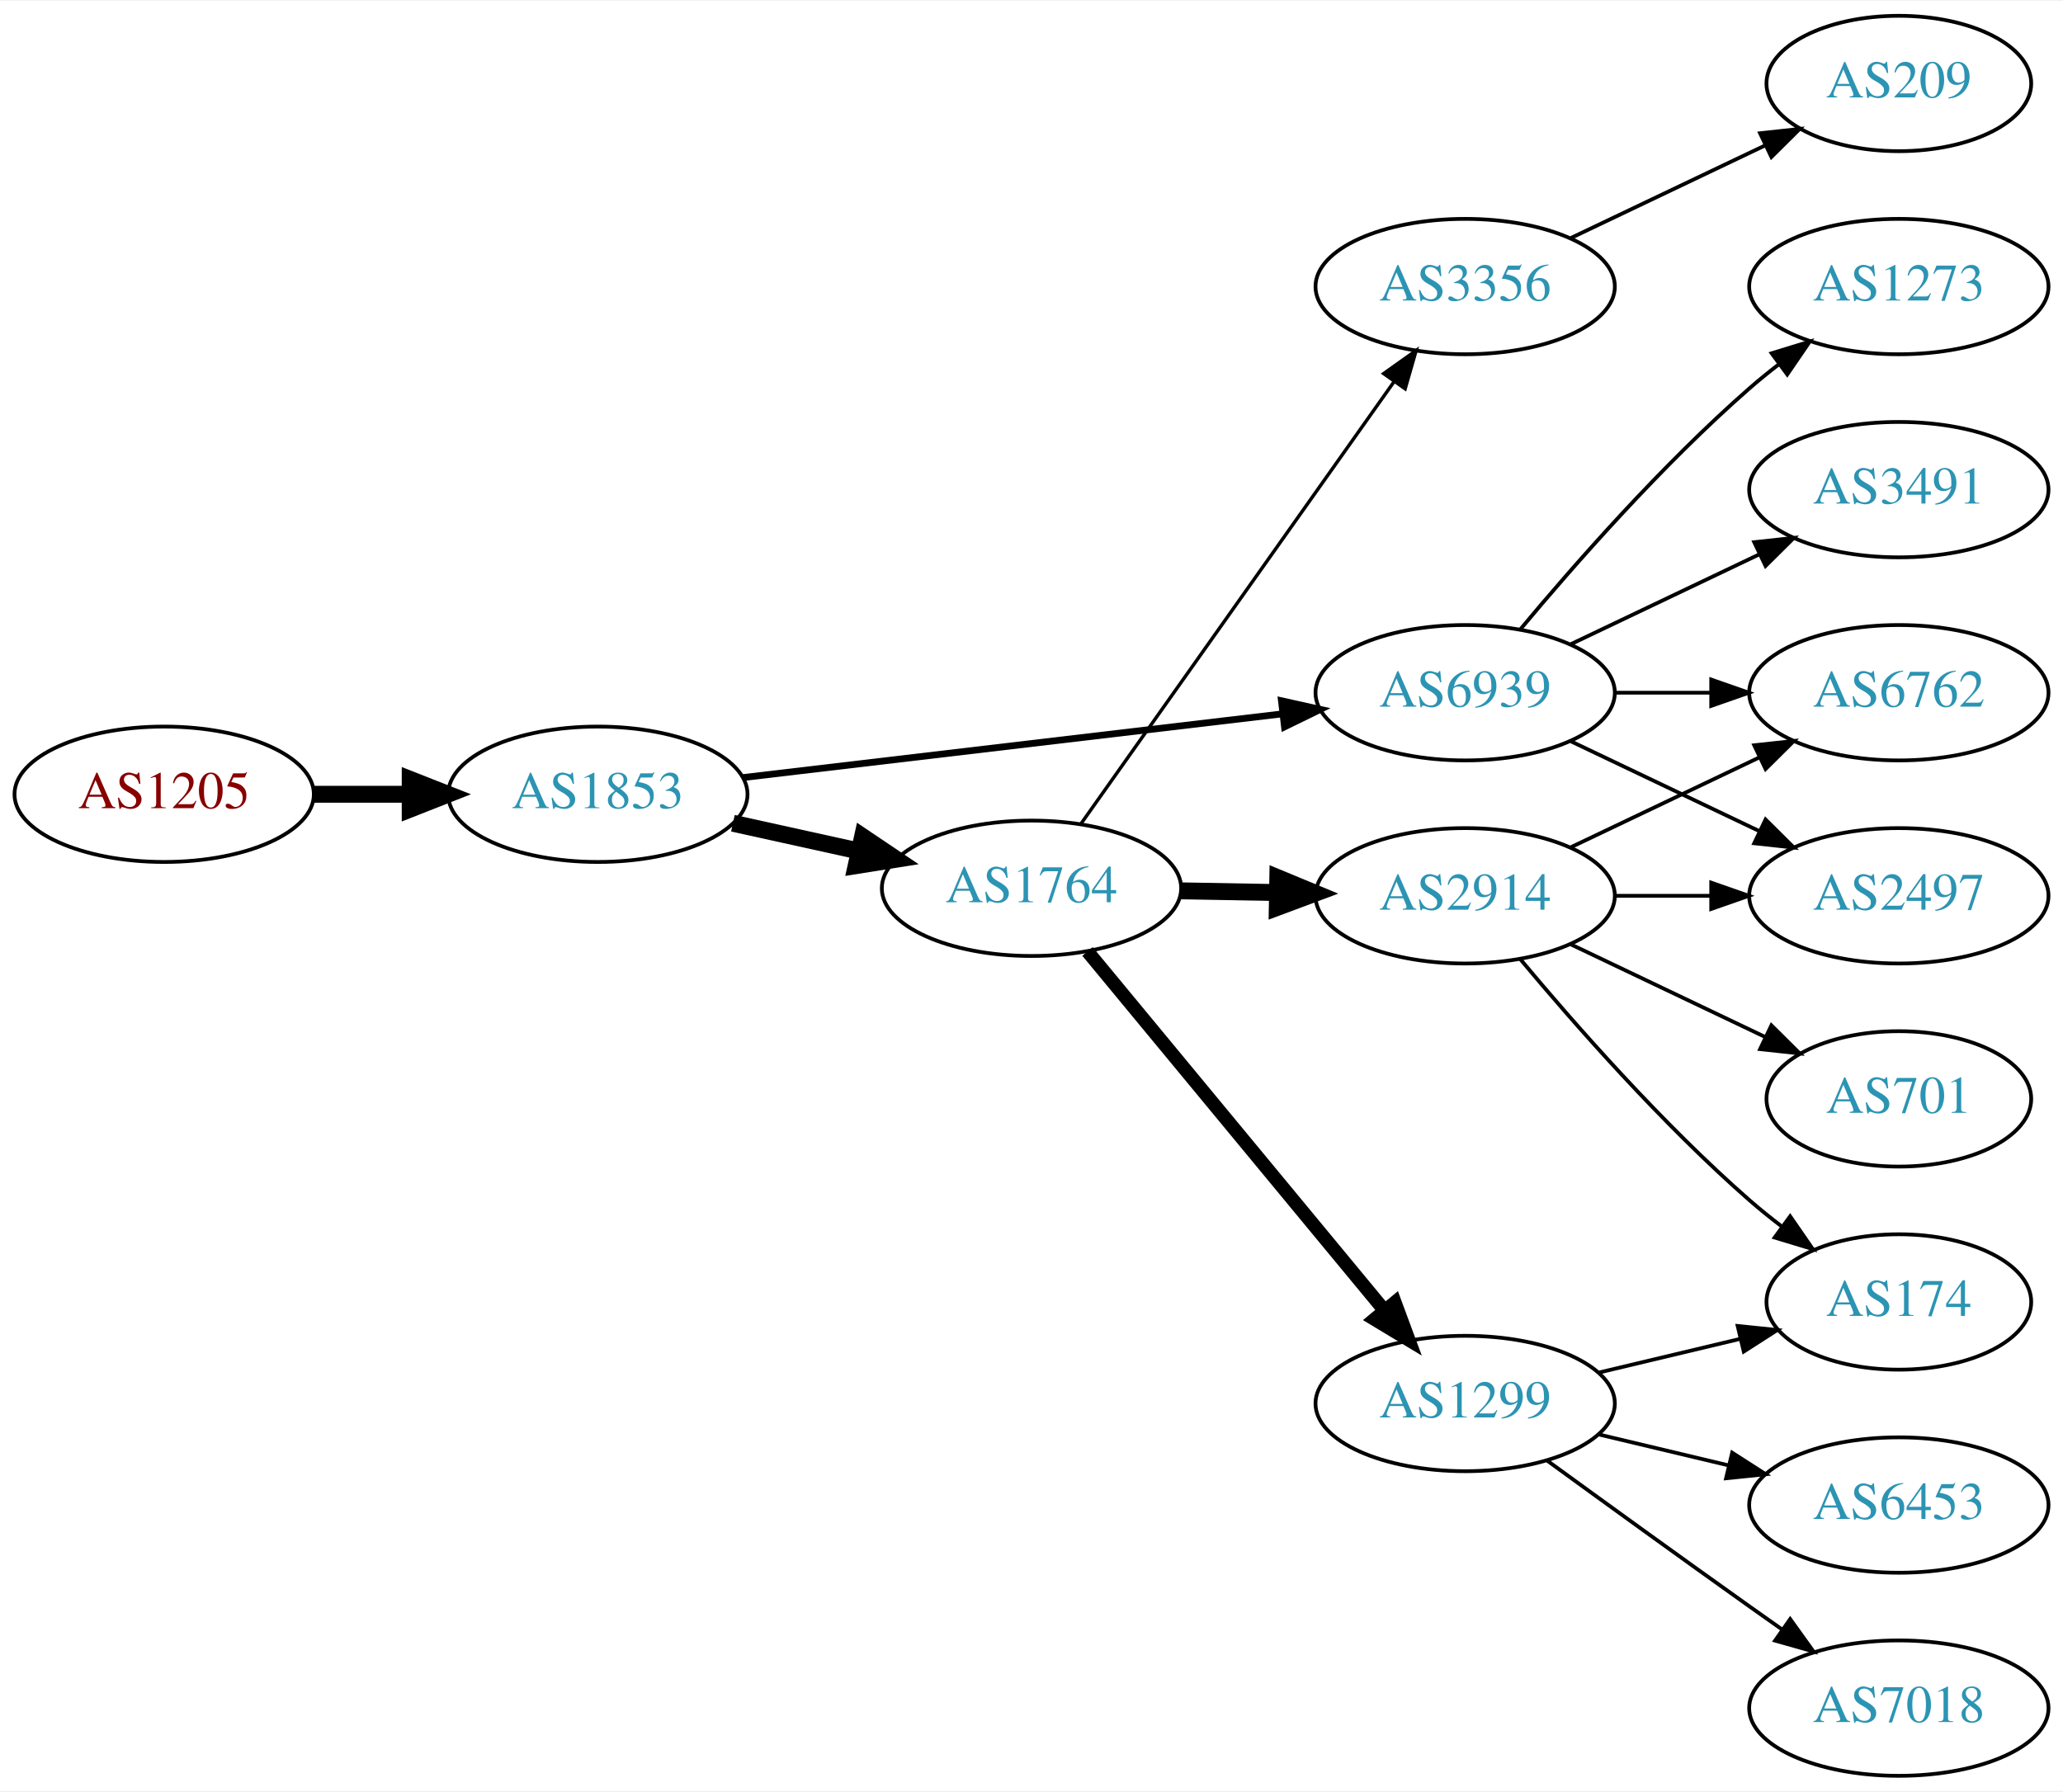
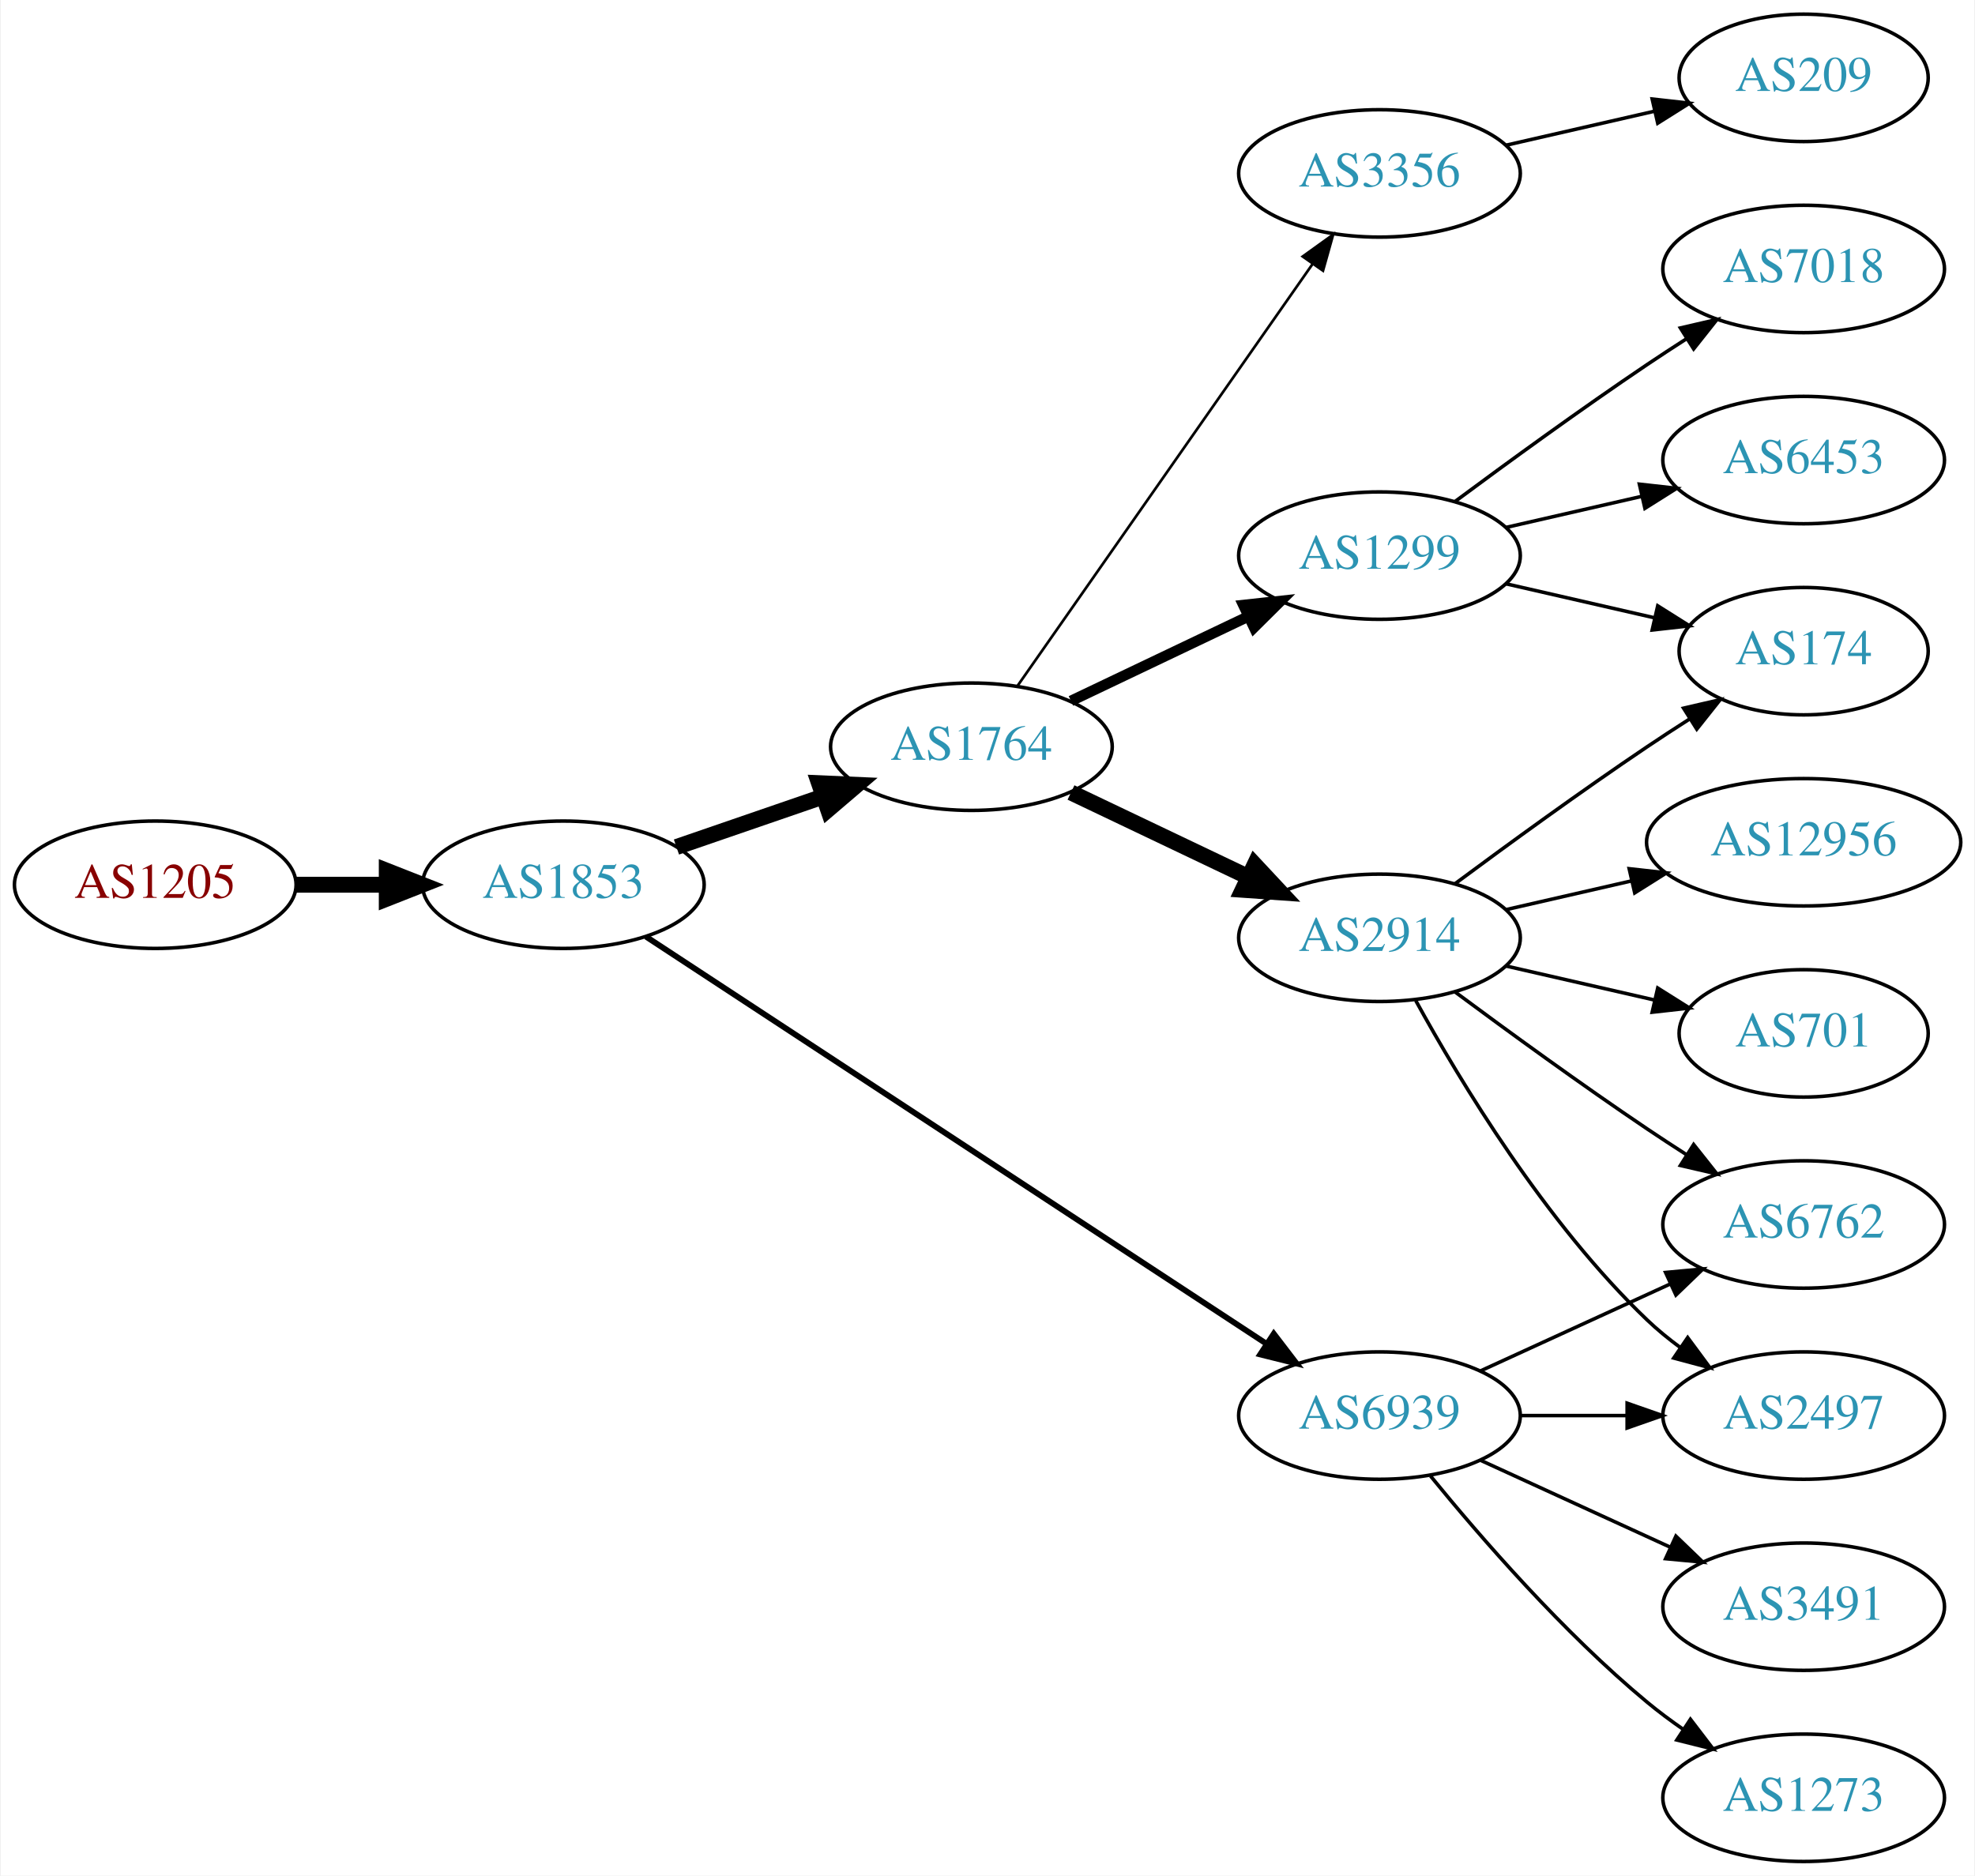
- <svg xmlns="http://www.w3.org/2000/svg" xmlns:xlink="http://www.w3.org/1999/xlink" width="548pt" height="476pt" viewBox="0.00 0.00 548.46 476.00">
-   <g id="graph0" class="graph" transform="scale(1 1) rotate(0) translate(4 472)">
-     <polygon fill="white" stroke="none" points="-4,4 -4,-472 544.465,-472 544.465,4 -4,4" />
+ <svg xmlns="http://www.w3.org/2000/svg" xmlns:xlink="http://www.w3.org/1999/xlink" width="558pt" height="530pt" viewBox="0.00 0.00 557.56 530.00">
+   <g id="graph0" class="graph" transform="scale(1 1) rotate(0) translate(4 526)">
+     <polygon fill="white" stroke="none" points="-4,4 -4,-526 553.564,-526 553.564,4 -4,4" />
    <g id="node1" class="node">
      <g id="a_node1">
        <a xlink:href="/asn/1205" xlink:title="AS1205 ~ University Linz [AT]">
-           <ellipse fill="#ffffff" stroke="black" cx="39.647" cy="-261" rx="39.794" ry="18" />
-           <text text-anchor="middle" x="39.647" y="-257.3" font-family="Times,serif" font-size="14.00" fill="#880000">AS1205</text>
+           <ellipse fill="#ffffff" stroke="black" cx="39.647" cy="-276" rx="39.794" ry="18" />
+           <text text-anchor="middle" x="39.647" y="-272.3" font-family="Times,serif" font-size="14.00" fill="#880000">AS1205</text>
        </a>
      </g>
    </g>
    <g id="node2" class="node">
      <g id="a_node2">
        <a xlink:href="/asn/1853" xlink:title="AS1853 ~ ACOnet Backbone [AT]">
-           <ellipse fill="#ffffff" stroke="black" cx="154.939" cy="-261" rx="39.794" ry="18" />
-           <text text-anchor="middle" x="154.939" y="-257.3" font-family="Times,serif" font-size="14.00" fill="#2c94b3">AS1853</text>
+           <ellipse fill="#ffffff" stroke="black" cx="154.939" cy="-276" rx="39.794" ry="18" />
+           <text text-anchor="middle" x="154.939" y="-272.3" font-family="Times,serif" font-size="14.00" fill="#2c94b3">AS1853</text>
        </a>
      </g>
    </g>
    <g id="edge1" class="edge">
-       <path fill="none" stroke="black" stroke-width="4.5" d="M79.319,-261C87.522,-261 96.286,-261 104.818,-261" />
-       <polygon fill="black" stroke="black" stroke-width="4.5" points="105.057,-264.938 115.057,-261 105.057,-257.063 105.057,-264.938" />
+       <path fill="none" stroke="black" stroke-width="4.5" d="M79.319,-276C87.522,-276 96.286,-276 104.818,-276" />
+       <polygon fill="black" stroke="black" stroke-width="4.5" points="105.057,-279.938 115.057,-276 105.057,-272.063 105.057,-279.938" />
    </g>
    <g id="node3" class="node">
      <g id="a_node3">
        <a xlink:href="/asn/1764" xlink:title="AS1764 ~ NEXTLAYER-AS [AT]">
-           <ellipse fill="#ffffff" stroke="black" cx="270.232" cy="-236" rx="39.794" ry="18" />
-           <text text-anchor="middle" x="270.232" y="-232.3" font-family="Times,serif" font-size="14.00" fill="#2c94b3">AS1764</text>
+           <ellipse fill="#ffffff" stroke="black" cx="270.232" cy="-315" rx="39.794" ry="18" />
+           <text text-anchor="middle" x="270.232" y="-311.3" font-family="Times,serif" font-size="14.00" fill="#2c94b3">AS1764</text>
        </a>
      </g>
    </g>
    <g id="edge2" class="edge">
-       <path fill="none" stroke="black" stroke-width="4.5" d="M190.856,-253.295C201.408,-250.967 213.147,-248.376 224.26,-245.924" />
-       <polygon fill="black" stroke="black" stroke-width="4.5" points="225.32,-249.722 234.237,-243.722 223.623,-242.032 225.32,-249.722" />
+       <path fill="none" stroke="black" stroke-width="4.5" d="M186.897,-286.657C199.655,-291.049 214.619,-296.2 228.265,-300.897" />
+       <polygon fill="black" stroke="black" stroke-width="4.5" points="227.181,-304.689 237.918,-304.22 229.745,-297.242 227.181,-304.689" />
    </g>
    <g id="node4" class="node">
      <g id="a_node4">
        <a xlink:href="/asn/6939" xlink:title="AS6939 ~ Hurricane Electric LLC [US]">
-           <ellipse fill="#ffffff" stroke="black" cx="385.525" cy="-288" rx="39.794" ry="18" />
-           <text text-anchor="middle" x="385.525" y="-284.3" font-family="Times,serif" font-size="14.00" fill="#2c94b3">AS6939</text>
+           <ellipse fill="#ffffff" stroke="black" cx="385.525" cy="-126" rx="39.794" ry="18" />
+           <text text-anchor="middle" x="385.525" y="-122.3" font-family="Times,serif" font-size="14.00" fill="#2c94b3">AS6939</text>
        </a>
      </g>
    </g>
    <g id="edge3" class="edge">
-       <path fill="none" stroke="black" stroke-width="1.8" d="M193.43,-265.428C232.628,-270.058 294.26,-277.338 336.882,-282.373" />
-       <polygon fill="black" stroke="black" stroke-width="1.8" points="336.673,-285.872 347.015,-283.569 337.494,-278.92 336.673,-285.872" />
+       <path fill="none" stroke="black" stroke-width="1.636" d="M178.273,-261.344C219.328,-234.404 306.853,-176.969 353.595,-146.297" />
+       <polygon fill="black" stroke="black" stroke-width="1.636" points="355.66,-149.128 362.101,-140.715 351.82,-143.275 355.66,-149.128" />
    </g>
    <g id="node5" class="node">
      <g id="a_node5">
-         <a xlink:href="/asn/3356" xlink:title="AS3356 ~ Level 3 Parent, LLC [US]">
-           <ellipse fill="#ffffff" stroke="black" cx="385.525" cy="-396" rx="39.794" ry="18" />
-           <text text-anchor="middle" x="385.525" y="-392.3" font-family="Times,serif" font-size="14.00" fill="#2c94b3">AS3356</text>
+         <a xlink:href="/asn/1299" xlink:title="AS1299 ~ Telia Carrier [EU]">
+           <ellipse fill="#ffffff" stroke="black" cx="385.525" cy="-369" rx="39.794" ry="18" />
+           <text text-anchor="middle" x="385.525" y="-365.3" font-family="Times,serif" font-size="14.00" fill="#2c94b3">AS1299</text>
        </a>
      </g>
    </g>
    <g id="edge4" class="edge">
-       <path fill="none" stroke="black" stroke-width="0.9" d="M283.357,-253.123C303.374,-281.392 343.428,-337.959 366.683,-370.801" />
-       <polygon fill="black" stroke="black" stroke-width="0.9" points="363.853,-372.862 372.488,-379 369.566,-368.816 363.853,-372.862" />
+       <path fill="none" stroke="black" stroke-width="3" d="M298.369,-327.934C313.363,-335.081 332.184,-344.052 348.407,-351.785" />
+       <polygon fill="black" stroke="black" stroke-width="3" points="347.077,-355.028 357.61,-356.171 350.089,-348.709 347.077,-355.028" />
    </g>
    <g id="node6" class="node">
      <g id="a_node6">
        <a xlink:href="/asn/2914" xlink:title="AS2914 ~ NTT America, Inc. [US]">
-           <ellipse fill="#ffffff" stroke="black" cx="385.525" cy="-234" rx="39.794" ry="18" />
-           <text text-anchor="middle" x="385.525" y="-230.3" font-family="Times,serif" font-size="14.00" fill="#2c94b3">AS2914</text>
+           <ellipse fill="#ffffff" stroke="black" cx="385.525" cy="-261" rx="39.794" ry="18" />
+           <text text-anchor="middle" x="385.525" y="-257.3" font-family="Times,serif" font-size="14.00" fill="#2c94b3">AS2914</text>
        </a>
      </g>
    </g>
    <g id="edge5" class="edge">
-       <path fill="none" stroke="black" stroke-width="4.5" d="M309.905,-235.317C318.108,-235.172 326.872,-235.018 335.404,-234.867" />
-       <polygon fill="black" stroke="black" stroke-width="4.5" points="335.714,-238.8 345.643,-234.686 335.575,-230.926 335.714,-238.8" />
+       <path fill="none" stroke="black" stroke-width="4.5" d="M298.369,-302.066C313.363,-294.919 332.184,-285.948 348.407,-278.215" />
+       <polygon fill="black" stroke="black" stroke-width="4.5" points="350.277,-281.686 357.61,-273.829 346.889,-274.577 350.277,-281.686" />
    </g>
    <g id="node7" class="node">
      <g id="a_node7">
-         <a xlink:href="/asn/1299" xlink:title="AS1299 ~ Telia Carrier [EU]">
-           <ellipse fill="#ffffff" stroke="black" cx="385.525" cy="-99" rx="39.794" ry="18" />
-           <text text-anchor="middle" x="385.525" y="-95.3" font-family="Times,serif" font-size="14.00" fill="#2c94b3">AS1299</text>
+         <a xlink:href="/asn/3356" xlink:title="AS3356 ~ Level 3 Parent, LLC [US]">
+           <ellipse fill="#ffffff" stroke="black" cx="385.525" cy="-477" rx="39.794" ry="18" />
+           <text text-anchor="middle" x="385.525" y="-473.3" font-family="Times,serif" font-size="14.00" fill="#2c94b3">AS3356</text>
        </a>
      </g>
    </g>
    <g id="edge6" class="edge">
-       <path fill="none" stroke="black" stroke-width="3.6" d="M285.124,-219.201C304.83,-195.372 341.038,-151.587 363.89,-123.954" />
-       <polygon fill="black" stroke="black" stroke-width="3.6" points="366.844,-125.873 370.52,-115.936 361.45,-121.412 366.844,-125.873" />
-     </g>
-     <g id="node9" class="node">
-       <g id="a_node9">
-         <a xlink:href="/asn/6762" xlink:title="AS6762 ~ TELECOM ITALIA SPARKLE S.p.A. [IT]">
-           <ellipse fill="#ffffff" stroke="black" cx="500.818" cy="-288" rx="39.794" ry="18" />
-           <text text-anchor="middle" x="500.818" y="-284.3" font-family="Times,serif" font-size="14.00" fill="#2c94b3">AS6762</text>
-         </a>
-       </g>
-     </g>
-     <g id="edge12" class="edge">
-       <path fill="none" stroke="black" d="M425.198,-288C433.401,-288 442.165,-288 450.697,-288" />
-       <polygon fill="black" stroke="black" points="450.936,-291.5 460.936,-288 450.936,-284.5 450.936,-291.5" />
+       <path fill="none" stroke="black" stroke-width="0.75" d="M283.143,-332.031C303.064,-360.517 343.254,-417.985 366.604,-451.374" />
+       <polygon fill="black" stroke="black" stroke-width="0.75" points="363.835,-453.521 372.434,-459.71 369.571,-449.509 363.835,-453.521" />
    </g>
    <g id="node12" class="node">
      <g id="a_node12">
        <a xlink:href="/asn/2497" xlink:title="AS2497 ~ Internet Initiative Japan Inc. [JP]">
-           <ellipse fill="#ffffff" stroke="black" cx="500.818" cy="-234" rx="39.794" ry="18" />
-           <text text-anchor="middle" x="500.818" y="-230.3" font-family="Times,serif" font-size="14.00" fill="#2c94b3">AS2497</text>
-         </a>
-       </g>
-     </g>
-     <g id="edge15" class="edge">
-       <path fill="none" stroke="black" d="M413.662,-275.066C428.656,-267.919 447.477,-258.948 463.7,-251.215" />
-       <polygon fill="black" stroke="black" points="465.382,-254.291 472.903,-246.829 462.37,-247.972 465.382,-254.291" />
-     </g>
-     <g id="node13" class="node">
-       <g id="a_node13">
-         <a xlink:href="/asn/1273" xlink:title="AS1273 ~ Vodafone Group PLC [EU]">
-           <ellipse fill="#ffffff" stroke="black" cx="500.818" cy="-396" rx="39.794" ry="18" />
-           <text text-anchor="middle" x="500.818" y="-392.3" font-family="Times,serif" font-size="14.00" fill="#2c94b3">AS1273</text>
-         </a>
-       </g>
-     </g>
-     <g id="edge13" class="edge">
-       <path fill="none" stroke="black" d="M400.155,-304.817C414.438,-321.929 437.984,-348.745 461.172,-369 463.637,-371.154 466.276,-373.294 468.974,-375.372" />
-       <polygon fill="black" stroke="black" points="466.998,-378.264 477.128,-381.37 471.147,-372.625 466.998,-378.264" />
+           <ellipse fill="#ffffff" stroke="black" cx="505.368" cy="-126" rx="39.794" ry="18" />
+           <text text-anchor="middle" x="505.368" y="-122.3" font-family="Times,serif" font-size="14.00" fill="#2c94b3">AS2497</text>
+         </a>
+       </g>
+     </g>
+     <g id="edge17" class="edge">
+       <path fill="none" stroke="black" d="M425.438,-126C434.991,-126 445.341,-126 455.304,-126" />
+       <polygon fill="black" stroke="black" points="455.496,-129.5 465.496,-126 455.496,-122.5 455.496,-129.5" />
    </g>
    <g id="node14" class="node">
      <g id="a_node14">
+         <a xlink:href="/asn/6762" xlink:title="AS6762 ~ TELECOM ITALIA SPARKLE S.p.A. [IT]">
+           <ellipse fill="#ffffff" stroke="black" cx="505.368" cy="-180" rx="39.794" ry="18" />
+           <text text-anchor="middle" x="505.368" y="-176.3" font-family="Times,serif" font-size="14.00" fill="#2c94b3">AS6762</text>
+         </a>
+       </g>
+     </g>
+     <g id="edge16" class="edge">
+       <path fill="none" stroke="black" d="M414.154,-138.661C430.111,-145.973 450.382,-155.261 467.664,-163.181" />
+       <polygon fill="black" stroke="black" points="466.363,-166.435 476.912,-167.419 469.279,-160.071 466.363,-166.435" />
+     </g>
+     <g id="node15" class="node">
+       <g id="a_node15">
        <a xlink:href="/asn/3491" xlink:title="AS3491 ~ PCCW Global, Inc. [US]">
-           <ellipse fill="#ffffff" stroke="black" cx="500.818" cy="-342" rx="39.794" ry="18" />
-           <text text-anchor="middle" x="500.818" y="-338.3" font-family="Times,serif" font-size="14.00" fill="#2c94b3">AS3491</text>
-         </a>
-       </g>
-     </g>
-     <g id="edge14" class="edge">
-       <path fill="none" stroke="black" d="M413.662,-300.934C428.656,-308.081 447.477,-317.052 463.7,-324.785" />
-       <polygon fill="black" stroke="black" points="462.37,-328.028 472.903,-329.171 465.382,-321.709 462.37,-328.028" />
+           <ellipse fill="#ffffff" stroke="black" cx="505.368" cy="-72" rx="39.794" ry="18" />
+           <text text-anchor="middle" x="505.368" y="-68.3" font-family="Times,serif" font-size="14.00" fill="#2c94b3">AS3491</text>
+         </a>
+       </g>
+     </g>
+     <g id="edge15" class="edge">
+       <path fill="none" stroke="black" d="M414.154,-113.339C430.111,-106.027 450.382,-96.739 467.664,-88.819" />
+       <polygon fill="black" stroke="black" points="469.279,-91.929 476.912,-84.581 466.363,-85.565 469.279,-91.929" />
+     </g>
+     <g id="node16" class="node">
+       <g id="a_node16">
+         <a xlink:href="/asn/1273" xlink:title="AS1273 ~ Vodafone Group PLC [EU]">
+           <ellipse fill="#ffffff" stroke="black" cx="505.368" cy="-18" rx="39.794" ry="18" />
+           <text text-anchor="middle" x="505.368" y="-14.3" font-family="Times,serif" font-size="14.00" fill="#2c94b3">AS1273</text>
+         </a>
+       </g>
+     </g>
+     <g id="edge18" class="edge">
+       <path fill="none" stroke="black" d="M399.944,-108.935C414.059,-91.625 437.474,-64.655 461.172,-45 464.388,-42.332 467.889,-39.73 471.459,-37.259" />
+       <polygon fill="black" stroke="black" points="473.383,-40.183 479.816,-31.764 469.537,-34.334 473.383,-40.183" />
    </g>
    <g id="node8" class="node">
      <g id="a_node8">
-         <a xlink:href="/asn/209" xlink:title="AS209 ~ CenturyLink Communications, LLC [US]">
-           <ellipse fill="#ffffff" stroke="black" cx="500.818" cy="-450" rx="35.194" ry="18" />
-           <text text-anchor="middle" x="500.818" y="-446.3" font-family="Times,serif" font-size="14.00" fill="#2c94b3">AS209</text>
+         <a xlink:href="/asn/174" xlink:title="AS174 ~ Cogent Communications [US]">
+           <ellipse fill="#ffffff" stroke="black" cx="505.368" cy="-342" rx="35.194" ry="18" />
+           <text text-anchor="middle" x="505.368" y="-338.3" font-family="Times,serif" font-size="14.00" fill="#2c94b3">AS174</text>
        </a>
      </g>
    </g>
    <g id="edge7" class="edge">
-       <path fill="none" stroke="black" d="M413.662,-408.934C429.094,-416.29 448.579,-425.577 465.114,-433.459" />
-       <polygon fill="black" stroke="black" points="463.923,-436.768 474.456,-437.911 466.935,-430.449 463.923,-436.768" />
+       <path fill="none" stroke="black" d="M421.245,-361.045C434.337,-358.045 449.359,-354.604 463,-351.478" />
+       <polygon fill="black" stroke="black" points="464.142,-354.807 473.107,-349.162 462.578,-347.984 464.142,-354.807" />
+     </g>
+     <g id="node9" class="node">
+       <g id="a_node9">
+         <a xlink:href="/asn/6453" xlink:title="AS6453 ~ TATA COMMUNICATIONS (AMERICA) INC [US]">
+           <ellipse fill="#ffffff" stroke="black" cx="505.368" cy="-396" rx="39.794" ry="18" />
+           <text text-anchor="middle" x="505.368" y="-392.3" font-family="Times,serif" font-size="14.00" fill="#2c94b3">AS6453</text>
+         </a>
+       </g>
    </g>
    <g id="edge8" class="edge">
-       <path fill="none" stroke="black" d="M413.662,-246.934C428.656,-254.081 447.477,-263.052 463.7,-270.785" />
-       <polygon fill="black" stroke="black" points="462.37,-274.028 472.903,-275.171 465.382,-267.709 462.37,-274.028" />
+       <path fill="none" stroke="black" d="M421.245,-376.955C433.245,-379.704 446.865,-382.825 459.558,-385.733" />
+       <polygon fill="black" stroke="black" points="458.96,-389.187 469.49,-388.009 460.524,-382.364 458.96,-389.187" />
    </g>
    <g id="node10" class="node">
      <g id="a_node10">
-         <a xlink:href="/asn/174" xlink:title="AS174 ~ Cogent Communications [US]">
-           <ellipse fill="#ffffff" stroke="black" cx="500.818" cy="-126" rx="35.194" ry="18" />
-           <text text-anchor="middle" x="500.818" y="-122.3" font-family="Times,serif" font-size="14.00" fill="#2c94b3">AS174</text>
+         <a xlink:href="/asn/7018" xlink:title="AS7018 ~ AT&amp;T Services, Inc. [US]">
+           <ellipse fill="#ffffff" stroke="black" cx="505.368" cy="-450" rx="39.794" ry="18" />
+           <text text-anchor="middle" x="505.368" y="-446.3" font-family="Times,serif" font-size="14.00" fill="#2c94b3">AS7018</text>
        </a>
      </g>
    </g>
    <g id="edge9" class="edge">
-       <path fill="none" stroke="black" d="M400.155,-217.183C414.438,-200.071 437.984,-173.255 461.172,-153 463.842,-150.668 466.714,-148.352 469.645,-146.114" />
-       <polygon fill="black" stroke="black" points="471.922,-148.784 477.936,-140.061 467.795,-143.13 471.922,-148.784" />
+       <path fill="none" stroke="black" d="M406.856,-384.277C421.718,-395.304 442.463,-410.407 461.172,-423 464.721,-425.389 468.471,-427.839 472.22,-430.242" />
+       <polygon fill="black" stroke="black" points="470.546,-433.325 480.868,-435.712 474.288,-427.409 470.546,-433.325" />
+     </g>
+     <g id="edge13" class="edge">
+       <path fill="none" stroke="black" d="M406.856,-276.277C421.718,-287.304 442.463,-302.407 461.172,-315 464.989,-317.569 469.039,-320.21 473.07,-322.786" />
+       <polygon fill="black" stroke="black" points="471.439,-325.895 481.764,-328.271 475.174,-319.975 471.439,-325.895" />
    </g>
    <g id="node11" class="node">
      <g id="a_node11">
        <a xlink:href="/asn/701" xlink:title="AS701 ~ UUNET [US]">
-           <ellipse fill="#ffffff" stroke="black" cx="500.818" cy="-180" rx="35.194" ry="18" />
-           <text text-anchor="middle" x="500.818" y="-176.3" font-family="Times,serif" font-size="14.00" fill="#2c94b3">AS701</text>
+           <ellipse fill="#ffffff" stroke="black" cx="505.368" cy="-234" rx="35.194" ry="18" />
+           <text text-anchor="middle" x="505.368" y="-230.3" font-family="Times,serif" font-size="14.00" fill="#2c94b3">AS701</text>
        </a>
      </g>
    </g>
    <g id="edge10" class="edge">
-       <path fill="none" stroke="black" d="M413.662,-221.066C429.094,-213.71 448.579,-204.423 465.114,-196.541" />
-       <polygon fill="black" stroke="black" points="466.935,-199.551 474.456,-192.089 463.923,-193.232 466.935,-199.551" />
+       <path fill="none" stroke="black" d="M421.245,-253.045C434.337,-250.045 449.359,-246.604 463,-243.478" />
+       <polygon fill="black" stroke="black" points="464.142,-246.807 473.107,-241.162 462.578,-239.984 464.142,-246.807" />
    </g>
    <g id="edge11" class="edge">
-       <path fill="none" stroke="black" d="M425.198,-234C433.401,-234 442.165,-234 450.697,-234" />
-       <polygon fill="black" stroke="black" points="450.936,-237.5 460.936,-234 450.936,-230.5 450.936,-237.5" />
-     </g>
-     <g id="edge18" class="edge">
-       <path fill="none" stroke="black" d="M421.133,-107.248C432.927,-110.058 446.232,-113.229 458.499,-116.153" />
-       <polygon fill="black" stroke="black" points="457.965,-119.624 468.504,-118.537 459.588,-112.814 457.965,-119.624" />
-     </g>
-     <g id="node15" class="node">
-       <g id="a_node15">
-         <a xlink:href="/asn/6453" xlink:title="AS6453 ~ TATA COMMUNICATIONS (AMERICA) INC [US]">
-           <ellipse fill="#ffffff" stroke="black" cx="500.818" cy="-72" rx="39.794" ry="18" />
-           <text text-anchor="middle" x="500.818" y="-68.3" font-family="Times,serif" font-size="14.00" fill="#2c94b3">AS6453</text>
-         </a>
-       </g>
-     </g>
-     <g id="edge16" class="edge">
-       <path fill="none" stroke="black" d="M421.133,-90.752C432.004,-88.162 444.158,-85.265 455.601,-82.538" />
-       <polygon fill="black" stroke="black" points="456.507,-85.92 465.423,-80.197 454.884,-79.111 456.507,-85.92" />
-     </g>
-     <g id="node16" class="node">
-       <g id="a_node16">
-         <a xlink:href="/asn/7018" xlink:title="AS7018 ~ AT&amp;T Services, Inc. [US]">
-           <ellipse fill="#ffffff" stroke="black" cx="500.818" cy="-18" rx="39.794" ry="18" />
-           <text text-anchor="middle" x="500.818" y="-14.3" font-family="Times,serif" font-size="14.00" fill="#2c94b3">AS7018</text>
-         </a>
-       </g>
-     </g>
-     <g id="edge17" class="edge">
-       <path fill="none" stroke="black" d="M407.374,-83.778C422.308,-72.909 442.921,-57.975 461.172,-45 463.992,-42.995 466.935,-40.915 469.883,-38.841" />
-       <polygon fill="black" stroke="black" points="471.93,-41.681 478.108,-33.074 467.911,-35.95 471.93,-41.681" />
+       <path fill="none" stroke="black" d="M395.767,-243.287C408.312,-220.439 432.489,-180.389 461.172,-153 464.04,-150.261 467.229,-147.653 470.538,-145.215" />
+       <polygon fill="black" stroke="black" points="472.601,-148.044 478.897,-139.523 468.662,-142.258 472.601,-148.044" />
+     </g>
+     <g id="node13" class="node">
+       <g id="a_node13">
+         <a xlink:href="/asn/12956" xlink:title="AS12956 ~ TELXIUS [ES]">
+           <ellipse fill="#ffffff" stroke="black" cx="505.368" cy="-288" rx="44.393" ry="18" />
+           <text text-anchor="middle" x="505.368" y="-284.3" font-family="Times,serif" font-size="14.00" fill="#2c94b3">AS12956</text>
+         </a>
+       </g>
+     </g>
+     <g id="edge12" class="edge">
+       <path fill="none" stroke="black" d="M421.245,-268.955C432.383,-271.507 444.918,-274.379 456.811,-277.104" />
+       <polygon fill="black" stroke="black" points="456.077,-280.526 466.606,-279.348 457.64,-273.703 456.077,-280.526" />
+     </g>
+     <g id="edge14" class="edge">
+       <path fill="none" stroke="black" d="M406.856,-245.723C421.718,-234.696 442.463,-219.593 461.172,-207 464.721,-204.611 468.471,-202.161 472.22,-199.758" />
+       <polygon fill="black" stroke="black" points="474.288,-202.591 480.868,-194.288 470.546,-196.675 474.288,-202.591" />
+     </g>
+     <g id="node17" class="node">
+       <g id="a_node17">
+         <a xlink:href="/asn/209" xlink:title="AS209 ~ CenturyLink Communications, LLC [US]">
+           <ellipse fill="#ffffff" stroke="black" cx="505.368" cy="-504" rx="35.194" ry="18" />
+           <text text-anchor="middle" x="505.368" y="-500.3" font-family="Times,serif" font-size="14.00" fill="#2c94b3">AS209</text>
+         </a>
+       </g>
+     </g>
+     <g id="edge19" class="edge">
+       <path fill="none" stroke="black" d="M421.245,-484.955C434.337,-487.955 449.359,-491.396 463,-494.522" />
+       <polygon fill="black" stroke="black" points="462.578,-498.016 473.107,-496.838 464.142,-491.193 462.578,-498.016" />
    </g>
  </g>
</svg>
